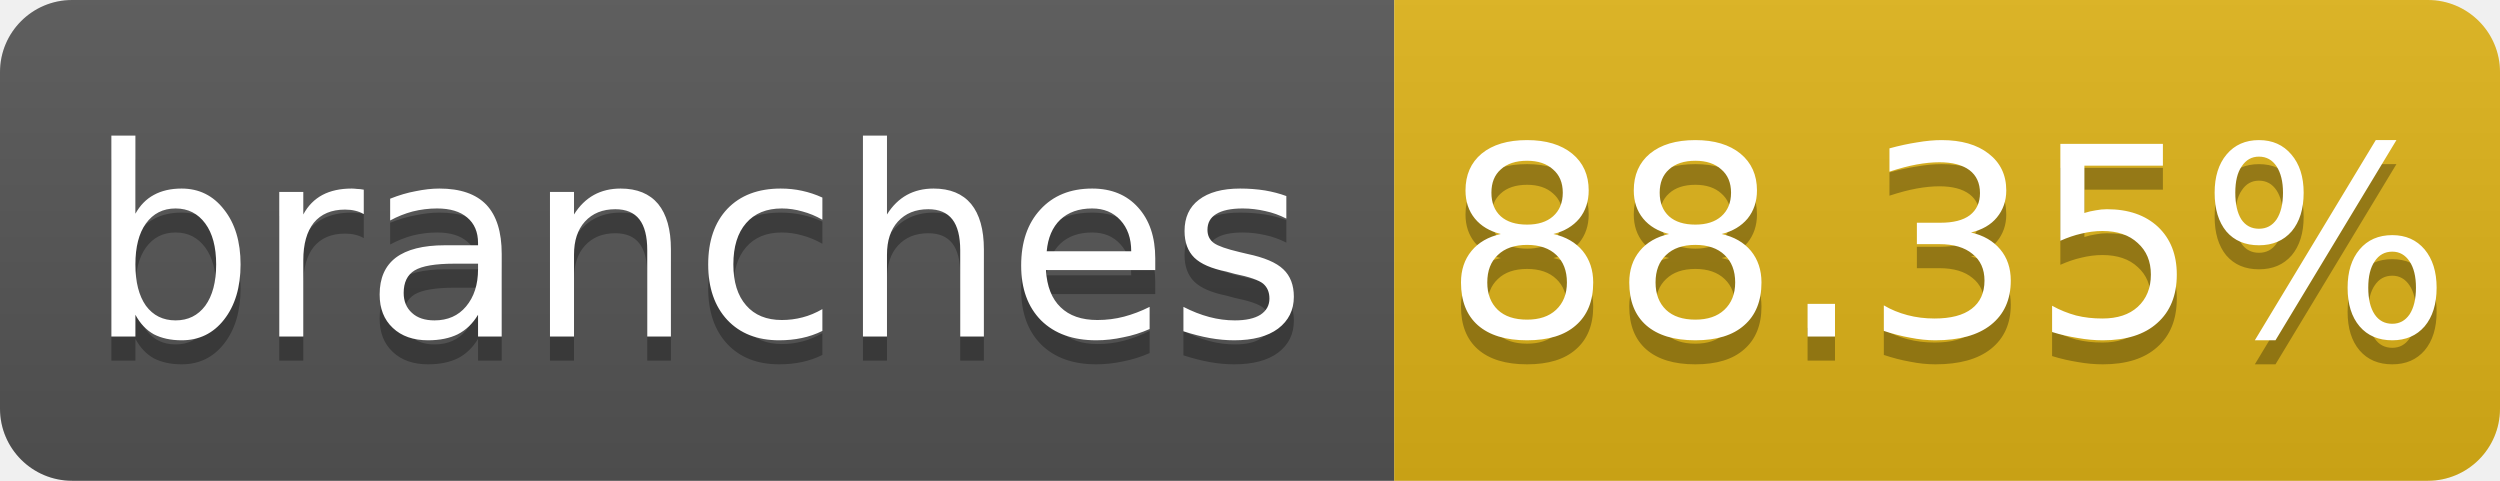
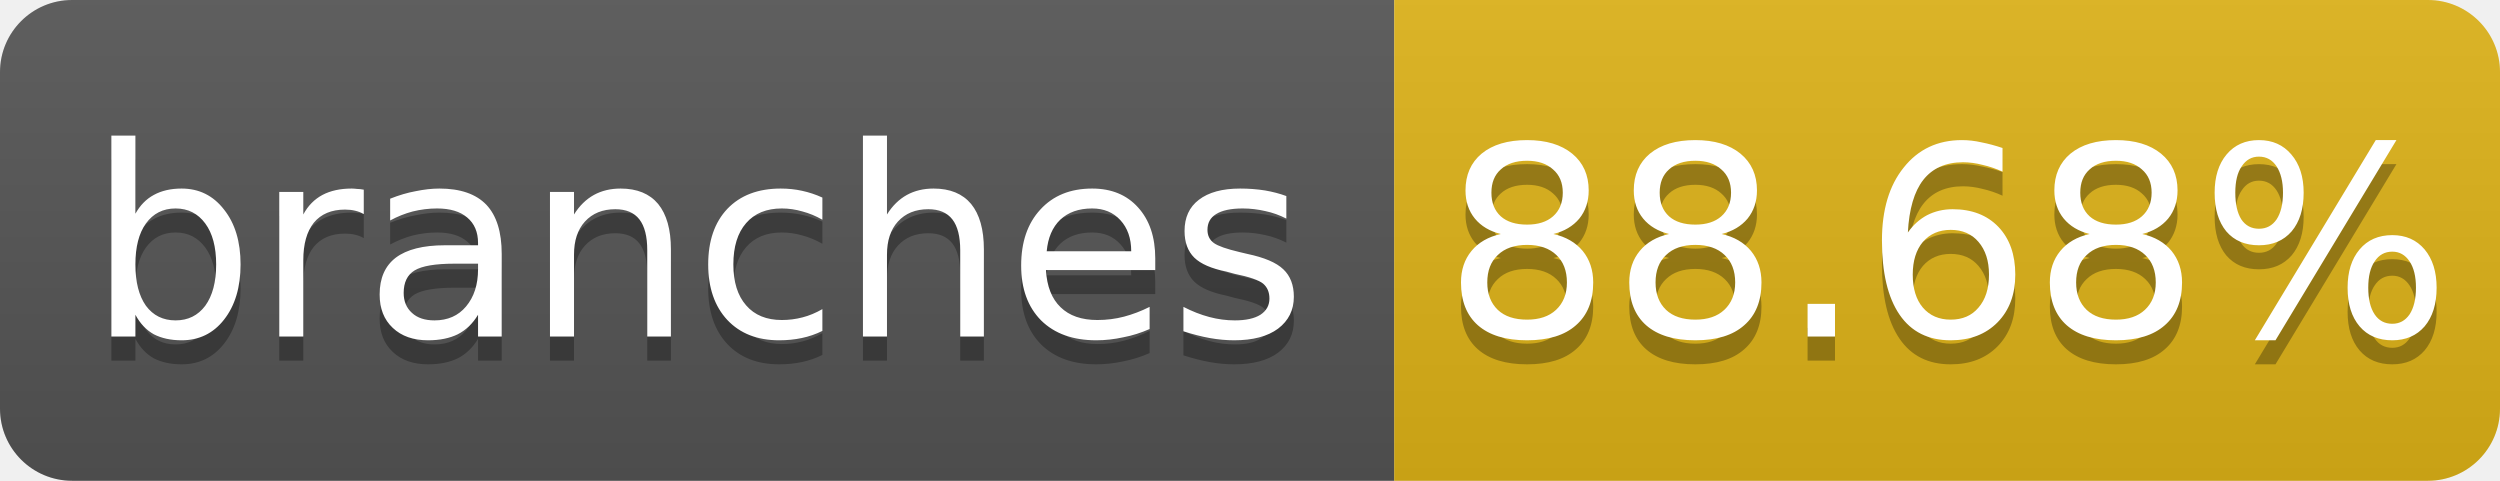
- <svg xmlns="http://www.w3.org/2000/svg" width="104" height="20" role="img" aria-label="branches: 88.35%">
+ <svg xmlns="http://www.w3.org/2000/svg" width="104" height="20" role="img" aria-label="branches: 88.68%">
  <linearGradient id="s" x2="0" y2="100%">
    <stop offset="0" stop-color="#bbb" stop-opacity=".1" />
    <stop offset="1" stop-opacity=".1" />
  </linearGradient>
  <clipPath id="r">
    <rect width="104" height="20" rx="3" fill="#fff" />
  </clipPath>
  <g clip-path="url(#r)">
    <path fill="#555" d="M0 0h58v20H0z" />
    <path fill="#dfb317" d="M58 0h46v20H58z" />
    <path fill="url(#s)" d="M0 0h104v20H0z" />
  </g>
  <g fill="#fff" text-anchor="middle" font-family="Verdana,Geneva,DejaVu Sans,sans-serif" font-size="11">
    <text x="29.0" y="15" fill="#010101" fill-opacity=".3">branches</text>
    <text x="29.0" y="14">branches</text>
-     <text x="81.0" y="15" fill="#010101" fill-opacity=".3">88.35%</text>
-     <text x="81.0" y="14">88.35%</text>
+     <text x="81.0" y="15" fill="#010101" fill-opacity=".3">88.68%</text>
+     <text x="81.0" y="14">88.68%</text>
  </g>
</svg>
